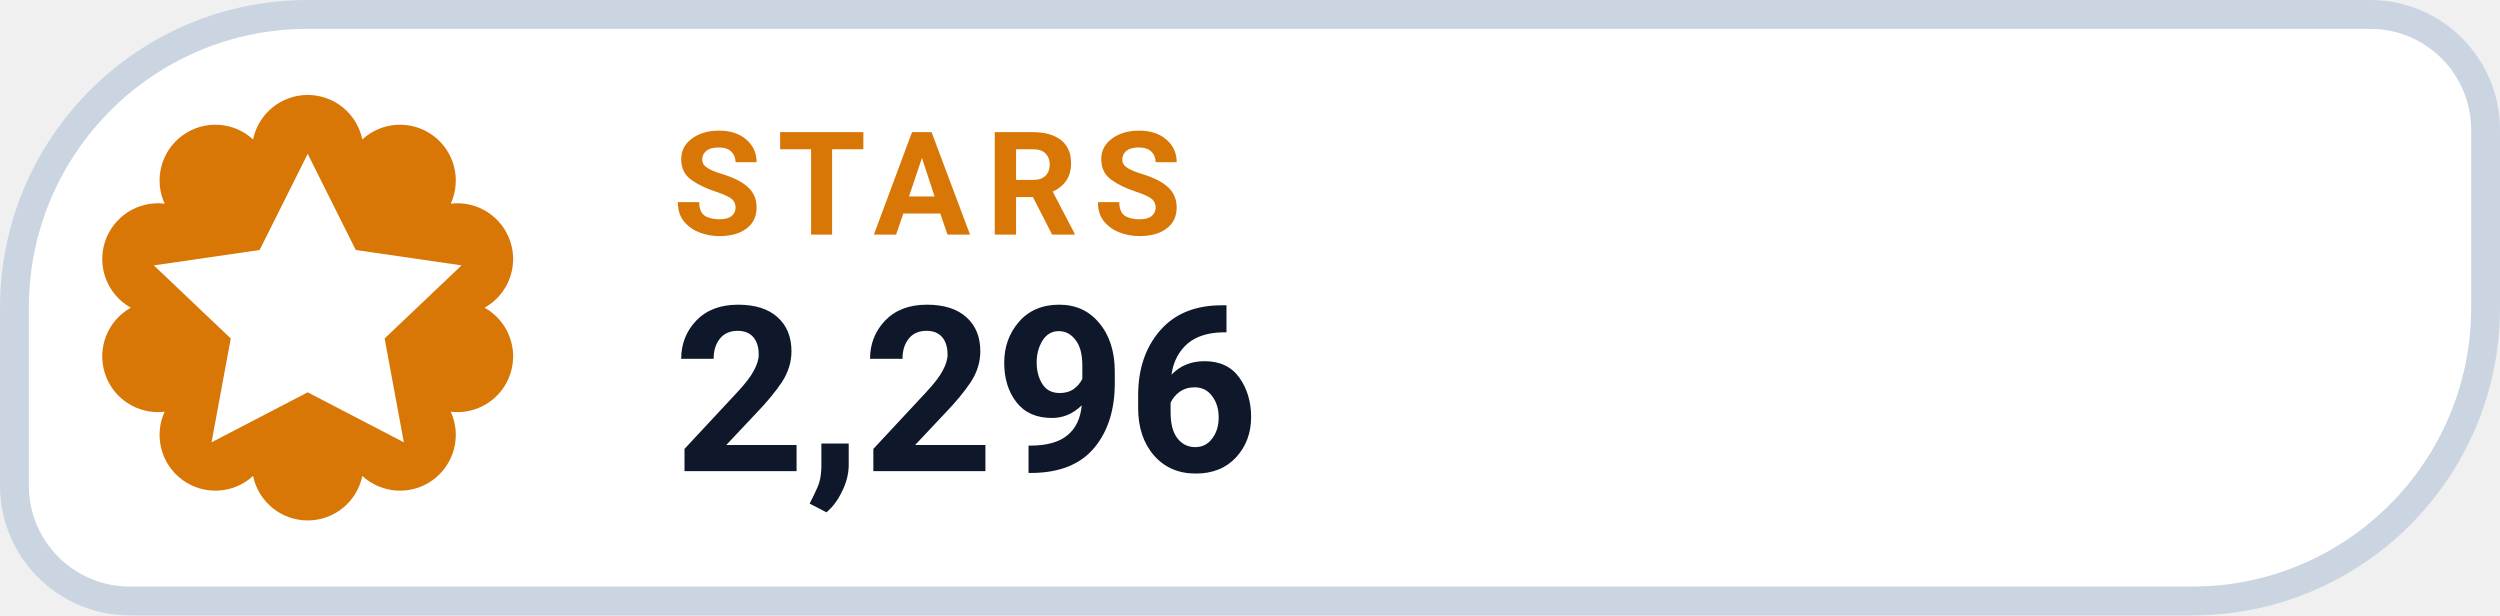
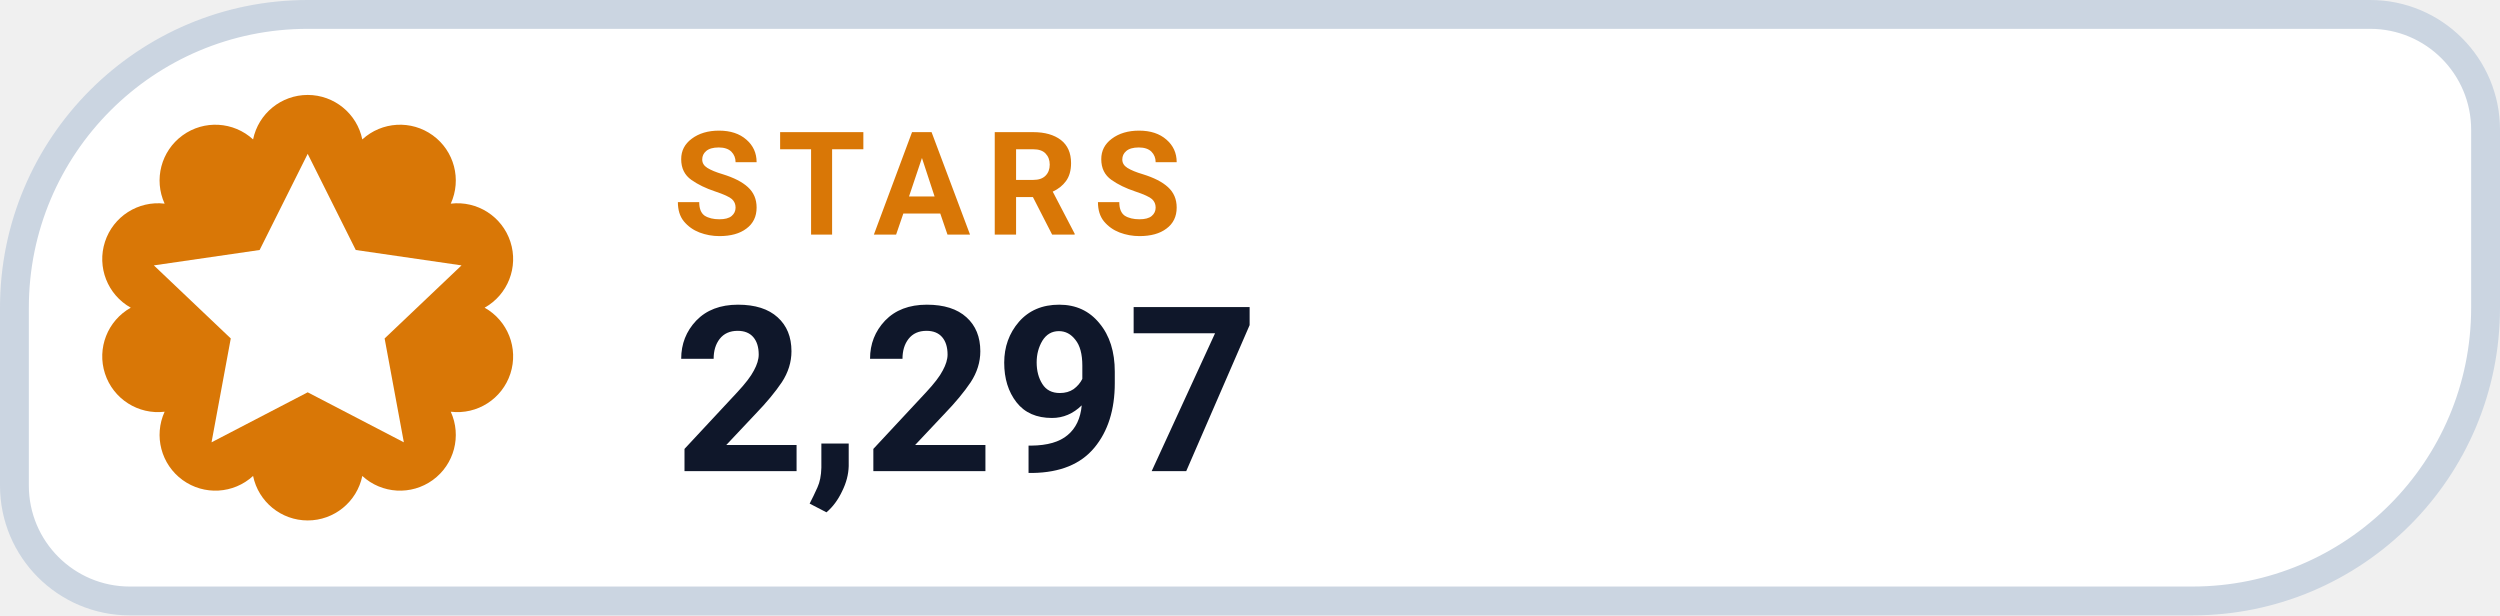
- <svg xmlns="http://www.w3.org/2000/svg" width="130" height="32" viewBox="0 0 130 32" role="img" aria-label="STARS 2,296">
+ <svg xmlns="http://www.w3.org/2000/svg" width="130" height="32" viewBox="0 0 130 32" role="img" aria-label="STARS 2,297">
  <path d="M 16.00 0.75 H 123.25 A 6.00 6.00 0 0 1 129.25 6.75 V 16.00 A 15.25 15.25 0 0 1 114.00 31.25 H 6.75 A 6.00 6.00 0 0 1 0.75 25.25 V 16.00 A 15.25 15.25 0 0 1 16.00 0.75 Z" fill="#FFFFFF" stroke="#CBD5E1" stroke-width="1.5" />
  <path d="M 13.16 7.25 A 2.90 2.90 0 0 1 18.84 7.25 A 2.90 2.90 0 0 1 23.44 10.59 A 2.90 2.90 0 0 1 25.20 16.00 A 2.90 2.90 0 0 1 23.44 21.41 A 2.90 2.90 0 0 1 18.84 24.75 A 2.90 2.90 0 0 1 13.16 24.75 A 2.90 2.90 0 0 1 8.56 21.41 A 2.90 2.90 0 0 1 6.80 16.00 A 2.90 2.90 0 0 1 8.56 10.59 A 2.90 2.90 0 0 1 13.16 7.25 Z" fill="#D97706" />
  <g transform="translate(16 16)" style="color:#FFFFFF;">
    <path d="M0 -8 l2.5 5 5.5 .8 -4 3.8 1 5.4 -5 -2.6 -5 2.6 1 -5.4 -4 -3.8 5.5 -.8 Z" fill="currentColor" />
  </g>
  <text x="35" y="12.2" fill="#D97706" font-family="-apple-system,BlinkMacSystemFont,'Segoe UI',Roboto,Helvetica,Arial,sans-serif" font-size="7.5" font-weight="700" letter-spacing=".8">STARS</text>
-   <text x="35" y="24.5" fill="#0F172A" font-family="-apple-system,BlinkMacSystemFont,'Segoe UI',Roboto,Helvetica,Arial,sans-serif" font-size="12" font-weight="750">2,296</text>
+   <text x="35" y="24.5" fill="#0F172A" font-family="-apple-system,BlinkMacSystemFont,'Segoe UI',Roboto,Helvetica,Arial,sans-serif" font-size="12" font-weight="750">2,297</text>
</svg>
